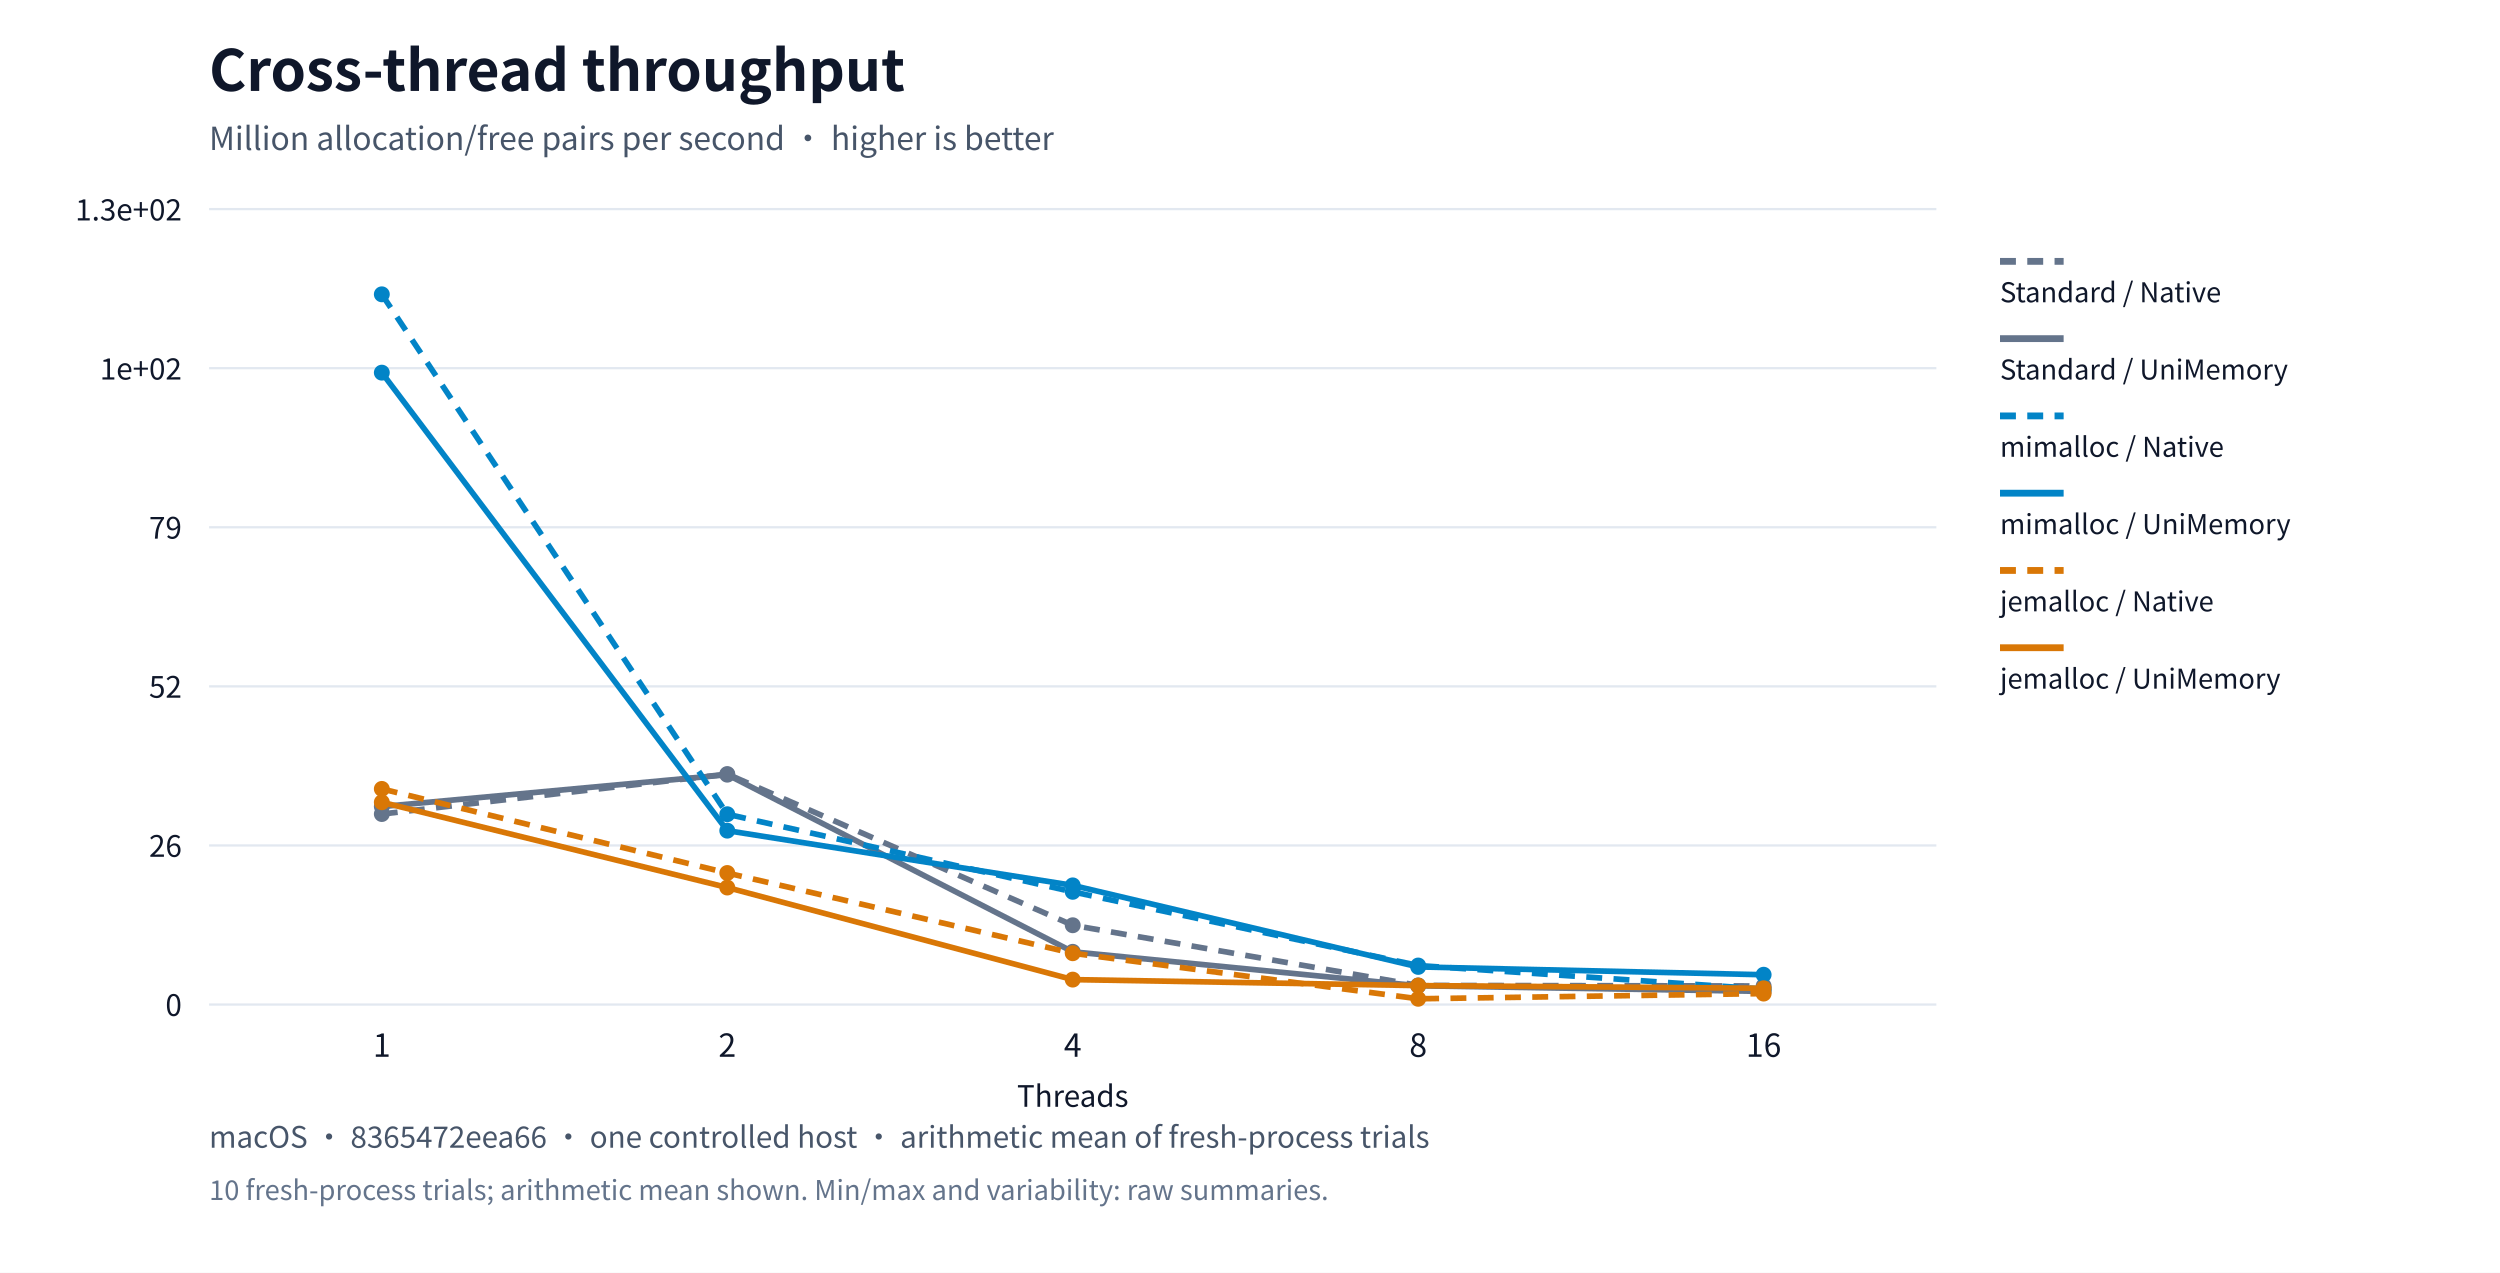
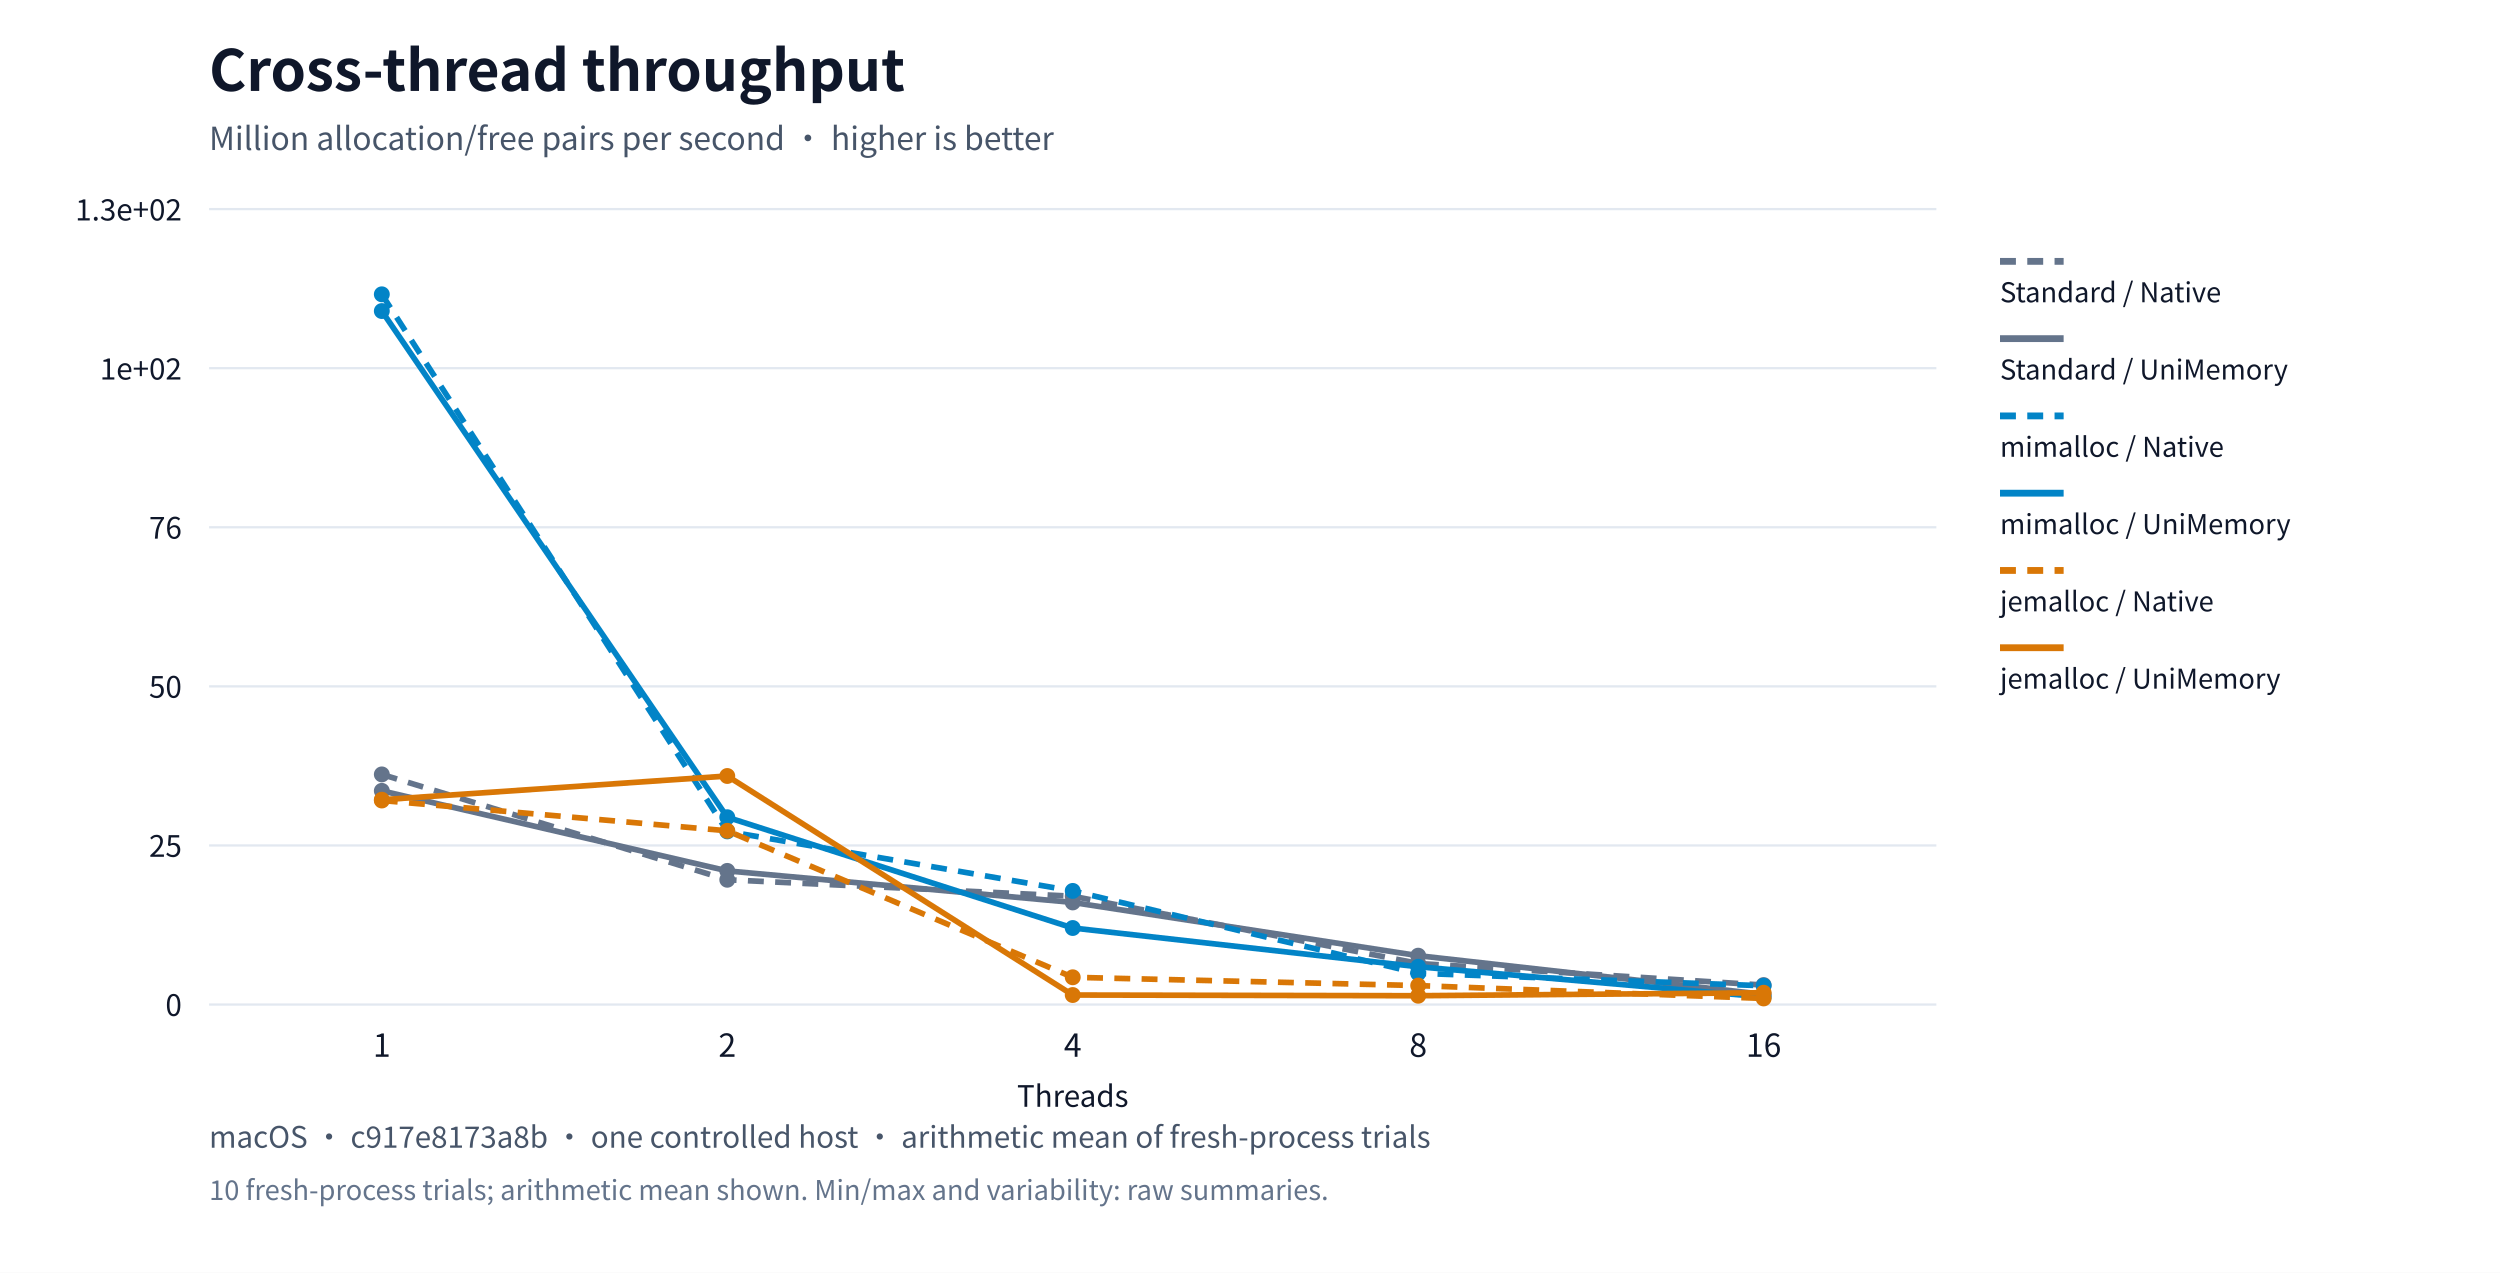
<svg xmlns="http://www.w3.org/2000/svg" xml:lang="en" viewBox="0 0 1100 560" role="img">
  <rect width="1100" height="560" fill="#ffffff" />
  <g font-family="system-ui,Segoe UI,Microsoft YaHei,PingFang SC,Noto Sans CJK SC,sans-serif" fill="#0f172a">
    <text x="92" y="40" font-size="25" font-weight="650">Cross-thread throughput</text>
    <text x="92" y="66" font-size="14" fill="#475569">Million allocation/free pairs per second · higher is better</text>
    <path d="M92,442.0h760" stroke="#e2e8f0" />
    <text x="80" y="447.0" text-anchor="end" font-size="13">0</text>
    <path d="M92,372.0h760" stroke="#e2e8f0" />
-     <text x="80" y="377.0" text-anchor="end" font-size="13">26</text>
+     <text x="80" y="377.0" text-anchor="end" font-size="13">25</text>
    <path d="M92,302.0h760" stroke="#e2e8f0" />
-     <text x="80" y="307.0" text-anchor="end" font-size="13">52</text>
+     <text x="80" y="307.0" text-anchor="end" font-size="13">50</text>
    <path d="M92,232.0h760" stroke="#e2e8f0" />
-     <text x="80" y="237.0" text-anchor="end" font-size="13">79</text>
+     <text x="80" y="237.0" text-anchor="end" font-size="13">76</text>
    <path d="M92,162.0h760" stroke="#e2e8f0" />
    <text x="80" y="167.0" text-anchor="end" font-size="13">1e+02</text>
    <path d="M92,92.0h760" stroke="#e2e8f0" />
    <text x="80" y="97.0" text-anchor="end" font-size="13">1.3e+02</text>
    <text x="168.0" y="465" text-anchor="middle" font-size="14">1</text>
    <text x="320.0" y="465" text-anchor="middle" font-size="14">2</text>
    <text x="472.0" y="465" text-anchor="middle" font-size="14">4</text>
    <text x="624.0" y="465" text-anchor="middle" font-size="14">8</text>
    <text x="776.0" y="465" text-anchor="middle" font-size="14">16</text>
-     <circle cx="168.0" cy="358.173" r="3.5" fill="#64748b" />
-     <circle cx="320.0" cy="340.579" r="3.5" fill="#64748b" />
-     <circle cx="472.0" cy="407.11" r="3.5" fill="#64748b" />
-     <circle cx="624.0" cy="433.577" r="3.5" fill="#64748b" />
-     <circle cx="776.0" cy="433.828" r="3.5" fill="#64748b" />
-     <polyline points="168.0,358.173 320.0,340.579 472.0,407.11 624.0,433.577 776.0,433.828" fill="none" stroke="#64748b" stroke-width="2.5" stroke-dasharray="7 5" />
+     <circle cx="168.0" cy="340.739" r="3.5" fill="#64748b" />
+     <circle cx="320.0" cy="387.093" r="3.5" fill="#64748b" />
+     <circle cx="472.0" cy="394.33" r="3.5" fill="#64748b" />
+     <circle cx="624.0" cy="423.924" r="3.5" fill="#64748b" />
+     <circle cx="776.0" cy="433.424" r="3.5" fill="#64748b" />
+     <polyline points="168.0,340.739 320.0,387.093 472.0,394.33 624.0,423.924 776.0,433.424" fill="none" stroke="#64748b" stroke-width="2.5" stroke-dasharray="7 5" />
    <path d="M880,115h28" stroke="#64748b" stroke-width="3" stroke-dasharray="7 5" />
    <text x="880" y="133" font-size="12">Standard / Native</text>
-     <circle cx="168.0" cy="354.881" r="3.5" fill="#64748b" />
-     <circle cx="320.0" cy="340.858" r="3.5" fill="#64748b" />
-     <circle cx="472.0" cy="418.792" r="3.5" fill="#64748b" />
-     <circle cx="624.0" cy="433.744" r="3.5" fill="#64748b" />
-     <circle cx="776.0" cy="436.228" r="3.5" fill="#64748b" />
-     <polyline points="168.0,354.881 320.0,340.858 472.0,418.792 624.0,433.744 776.0,436.228" fill="none" stroke="#64748b" stroke-width="2.5" />
+     <circle cx="168.0" cy="347.972" r="3.5" fill="#64748b" />
+     <circle cx="320.0" cy="383.192" r="3.5" fill="#64748b" />
+     <circle cx="472.0" cy="397.072" r="3.5" fill="#64748b" />
+     <circle cx="624.0" cy="420.499" r="3.5" fill="#64748b" />
+     <circle cx="776.0" cy="437.528" r="3.5" fill="#64748b" />
+     <polyline points="168.0,347.972 320.0,383.192 472.0,397.072 624.0,420.499 776.0,437.528" fill="none" stroke="#64748b" stroke-width="2.5" />
    <path d="M880,149h28" stroke="#64748b" stroke-width="3" />
    <text x="880" y="167" font-size="12">Standard / UniMemory</text>
    <circle cx="168.0" cy="129.5" r="3.5" fill="#0284c7" />
-     <circle cx="320.0" cy="358.259" r="3.5" fill="#0284c7" />
-     <circle cx="472.0" cy="392.403" r="3.5" fill="#0284c7" />
-     <circle cx="624.0" cy="424.827" r="3.5" fill="#0284c7" />
-     <circle cx="776.0" cy="435.195" r="3.5" fill="#0284c7" />
-     <polyline points="168.0,129.5 320.0,358.259 472.0,392.403 624.0,424.827 776.0,435.195" fill="none" stroke="#0284c7" stroke-width="2.5" stroke-dasharray="7 5" />
+     <circle cx="320.0" cy="365.806" r="3.5" fill="#0284c7" />
+     <circle cx="472.0" cy="392.001" r="3.5" fill="#0284c7" />
+     <circle cx="624.0" cy="428.262" r="3.5" fill="#0284c7" />
+     <circle cx="776.0" cy="433.731" r="3.5" fill="#0284c7" />
+     <polyline points="168.0,129.5 320.0,365.806 472.0,392.001 624.0,428.262 776.0,433.731" fill="none" stroke="#0284c7" stroke-width="2.5" stroke-dasharray="7 5" />
    <path d="M880,183h28" stroke="#0284c7" stroke-width="3" stroke-dasharray="7 5" />
    <text x="880" y="201" font-size="12">mimalloc / Native</text>
-     <circle cx="168.0" cy="163.966" r="3.5" fill="#0284c7" />
-     <circle cx="320.0" cy="365.487" r="3.5" fill="#0284c7" />
-     <circle cx="472.0" cy="389.565" r="3.5" fill="#0284c7" />
-     <circle cx="624.0" cy="425.445" r="3.5" fill="#0284c7" />
-     <circle cx="776.0" cy="428.881" r="3.5" fill="#0284c7" />
-     <polyline points="168.0,163.966 320.0,365.487 472.0,389.565 624.0,425.445 776.0,428.881" fill="none" stroke="#0284c7" stroke-width="2.5" />
+     <circle cx="168.0" cy="136.86" r="3.5" fill="#0284c7" />
+     <circle cx="320.0" cy="359.583" r="3.5" fill="#0284c7" />
+     <circle cx="472.0" cy="408.324" r="3.5" fill="#0284c7" />
+     <circle cx="624.0" cy="425.378" r="3.5" fill="#0284c7" />
+     <circle cx="776.0" cy="438.679" r="3.5" fill="#0284c7" />
+     <polyline points="168.0,136.86 320.0,359.583 472.0,408.324 624.0,425.378 776.0,438.679" fill="none" stroke="#0284c7" stroke-width="2.5" />
    <path d="M880,217h28" stroke="#0284c7" stroke-width="3" />
    <text x="880" y="235" font-size="12">mimalloc / UniMemory</text>
-     <circle cx="168.0" cy="347.119" r="3.5" fill="#d97706" />
-     <circle cx="320.0" cy="384.119" r="3.5" fill="#d97706" />
-     <circle cx="472.0" cy="419.425" r="3.5" fill="#d97706" />
-     <circle cx="624.0" cy="439.467" r="3.5" fill="#d97706" />
-     <circle cx="776.0" cy="437.181" r="3.5" fill="#d97706" />
-     <polyline points="168.0,347.119 320.0,384.119 472.0,419.425 624.0,439.467 776.0,437.181" fill="none" stroke="#d97706" stroke-width="2.5" stroke-dasharray="7 5" />
+     <circle cx="168.0" cy="352.221" r="3.5" fill="#d97706" />
+     <circle cx="320.0" cy="365.553" r="3.5" fill="#d97706" />
+     <circle cx="472.0" cy="430.005" r="3.5" fill="#d97706" />
+     <circle cx="624.0" cy="433.655" r="3.5" fill="#d97706" />
+     <circle cx="776.0" cy="439.314" r="3.5" fill="#d97706" />
+     <polyline points="168.0,352.221 320.0,365.553 472.0,430.005 624.0,433.655 776.0,439.314" fill="none" stroke="#d97706" stroke-width="2.5" stroke-dasharray="7 5" />
    <path d="M880,251h28" stroke="#d97706" stroke-width="3" stroke-dasharray="7 5" />
    <text x="880" y="269" font-size="12">jemalloc / Native</text>
-     <circle cx="168.0" cy="352.991" r="3.5" fill="#d97706" />
-     <circle cx="320.0" cy="390.512" r="3.5" fill="#d97706" />
-     <circle cx="472.0" cy="431.028" r="3.5" fill="#d97706" />
-     <circle cx="624.0" cy="433.66" r="3.5" fill="#d97706" />
-     <circle cx="776.0" cy="434.838" r="3.5" fill="#d97706" />
-     <polyline points="168.0,352.991 320.0,390.512 472.0,431.028 624.0,433.66 776.0,434.838" fill="none" stroke="#d97706" stroke-width="2.5" />
+     <circle cx="168.0" cy="351.884" r="3.5" fill="#d97706" />
+     <circle cx="320.0" cy="341.438" r="3.5" fill="#d97706" />
+     <circle cx="472.0" cy="437.811" r="3.5" fill="#d97706" />
+     <circle cx="624.0" cy="438.12" r="3.5" fill="#d97706" />
+     <circle cx="776.0" cy="436.8" r="3.5" fill="#d97706" />
+     <polyline points="168.0,351.884 320.0,341.438 472.0,437.811 624.0,438.12 776.0,436.8" fill="none" stroke="#d97706" stroke-width="2.5" />
    <path d="M880,285h28" stroke="#d97706" stroke-width="3" />
    <text x="880" y="303" font-size="12">jemalloc / UniMemory</text>
    <text x="472" y="487" text-anchor="middle" font-size="13">Threads</text>
-     <text x="92" y="505" font-size="13" fill="#475569">macOS · 8365472eea66 · one controlled host · arithmetic mean of fresh-process trials</text>
+     <text x="92" y="505" font-size="13" fill="#475569">macOS · c917e8173a8b · one controlled host · arithmetic mean of fresh-process trials</text>
    <text x="92" y="528" font-size="12" fill="#64748b">10 fresh-process trials; arithmetic mean shown. Min/max and variability: raw summaries.</text>
  </g>
</svg>
